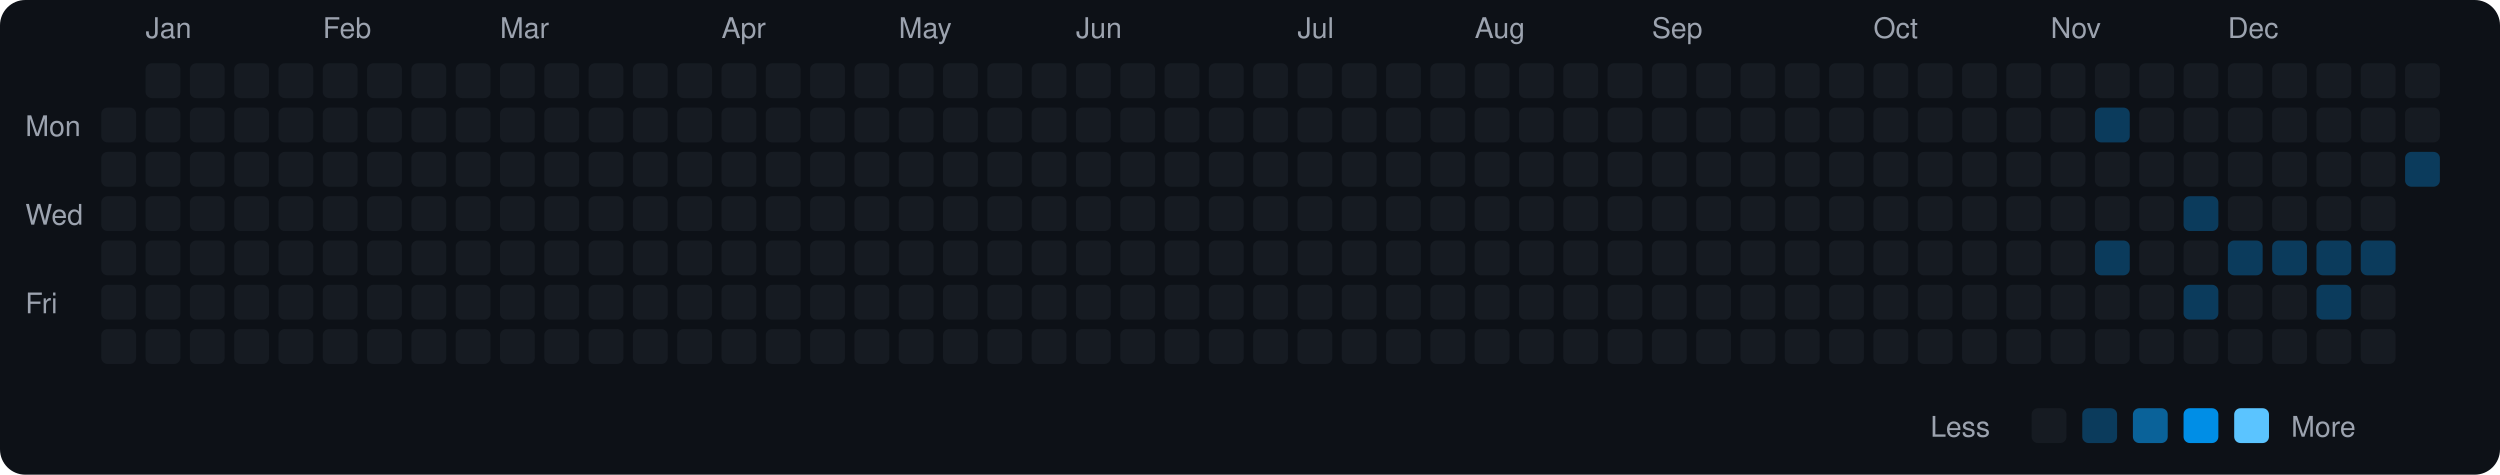
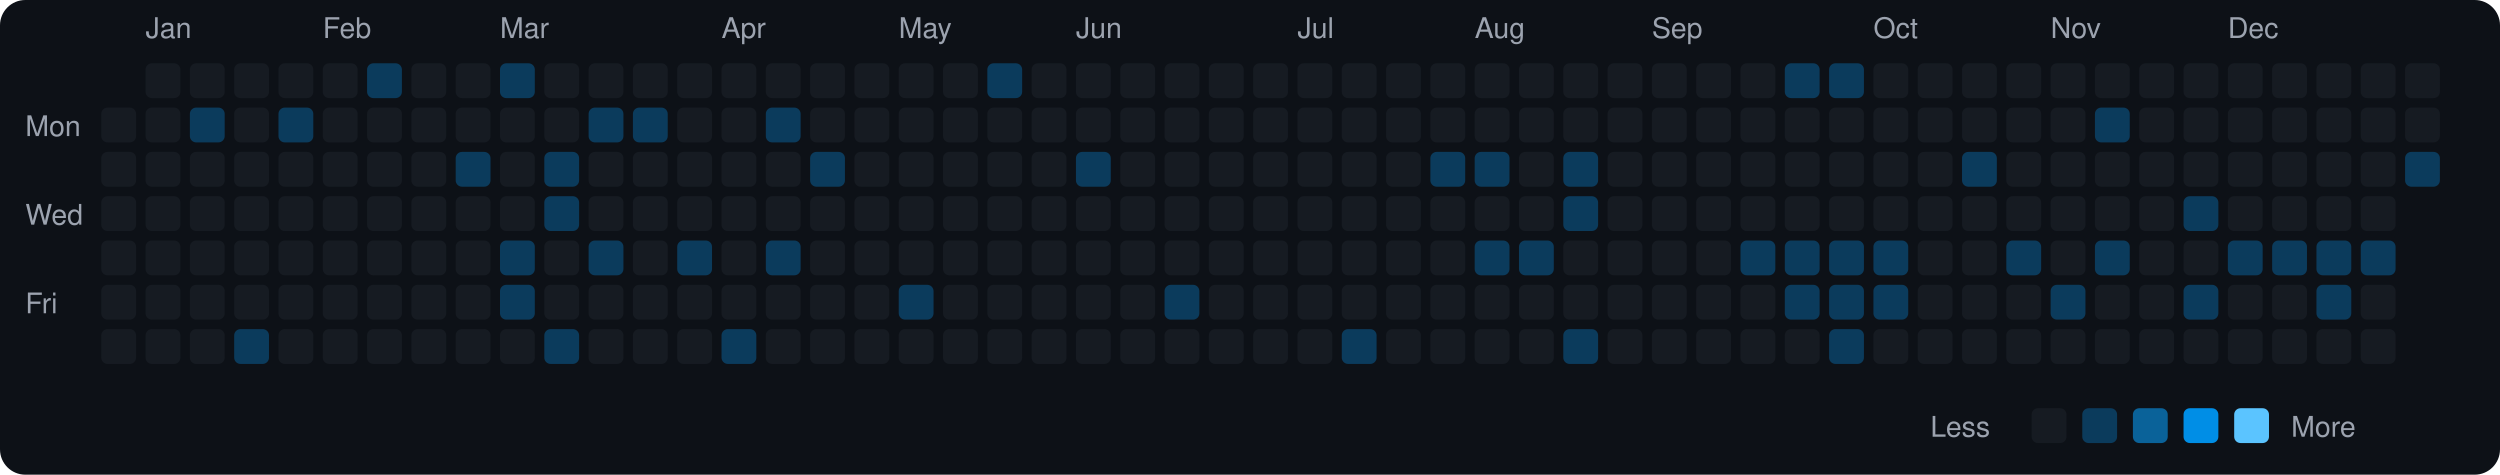
<svg xmlns="http://www.w3.org/2000/svg" viewBox="0 0 790 150" width="790" height="150">
  <rect width="790" height="150" fill="#0d1117" rx="8" ry="8" />
  <text x="8" y="43" fill="#9ca3af" font-size="9" font-family="-apple-system, BlinkMacSystemFont, 'Segoe UI', Helvetica, Arial, sans-serif">Mon</text>
  <text x="8" y="71" fill="#9ca3af" font-size="9" font-family="-apple-system, BlinkMacSystemFont, 'Segoe UI', Helvetica, Arial, sans-serif">Wed</text>
  <text x="8" y="99" fill="#9ca3af" font-size="9" font-family="-apple-system, BlinkMacSystemFont, 'Segoe UI', Helvetica, Arial, sans-serif">Fri</text>
  <rect x="32" y="34" width="11" height="11" rx="2" ry="2" fill="#161b22">
    </rect>
  <rect x="32" y="48" width="11" height="11" rx="2" ry="2" fill="#161b22">
    </rect>
  <rect x="32" y="62" width="11" height="11" rx="2" ry="2" fill="#161b22">
    </rect>
  <rect x="32" y="76" width="11" height="11" rx="2" ry="2" fill="#161b22">
    </rect>
  <rect x="32" y="90" width="11" height="11" rx="2" ry="2" fill="#161b22">
    </rect>
  <rect x="32" y="104" width="11" height="11" rx="2" ry="2" fill="#161b22">
    </rect>
  <text x="46" y="12" fill="#9ca3af" font-size="9" font-family="-apple-system, BlinkMacSystemFont, 'Segoe UI', Helvetica, Arial, sans-serif">Jan</text>
  <rect x="46" y="20" width="11" height="11" rx="2" ry="2" fill="#161b22">
    </rect>
  <rect x="46" y="34" width="11" height="11" rx="2" ry="2" fill="#161b22">
    </rect>
  <rect x="46" y="48" width="11" height="11" rx="2" ry="2" fill="#161b22">
    </rect>
  <rect x="46" y="62" width="11" height="11" rx="2" ry="2" fill="#161b22">
    </rect>
  <rect x="46" y="76" width="11" height="11" rx="2" ry="2" fill="#161b22">
    </rect>
  <rect x="46" y="90" width="11" height="11" rx="2" ry="2" fill="#161b22">
    </rect>
  <rect x="46" y="104" width="11" height="11" rx="2" ry="2" fill="#161b22">
    </rect>
  <rect x="60" y="20" width="11" height="11" rx="2" ry="2" fill="#161b22">
    </rect>
-   <rect x="60" y="34" width="11" height="11" rx="2" ry="2" fill="#161b22">
+   <rect x="60" y="34" width="11" height="11" rx="2" ry="2" fill="#0b3b5c">
    </rect>
  <rect x="60" y="48" width="11" height="11" rx="2" ry="2" fill="#161b22">
    </rect>
  <rect x="60" y="62" width="11" height="11" rx="2" ry="2" fill="#161b22">
    </rect>
  <rect x="60" y="76" width="11" height="11" rx="2" ry="2" fill="#161b22">
    </rect>
  <rect x="60" y="90" width="11" height="11" rx="2" ry="2" fill="#161b22">
    </rect>
  <rect x="60" y="104" width="11" height="11" rx="2" ry="2" fill="#161b22">
    </rect>
  <rect x="74" y="20" width="11" height="11" rx="2" ry="2" fill="#161b22">
    </rect>
  <rect x="74" y="34" width="11" height="11" rx="2" ry="2" fill="#161b22">
    </rect>
  <rect x="74" y="48" width="11" height="11" rx="2" ry="2" fill="#161b22">
    </rect>
  <rect x="74" y="62" width="11" height="11" rx="2" ry="2" fill="#161b22">
    </rect>
  <rect x="74" y="76" width="11" height="11" rx="2" ry="2" fill="#161b22">
    </rect>
  <rect x="74" y="90" width="11" height="11" rx="2" ry="2" fill="#161b22">
    </rect>
-   <rect x="74" y="104" width="11" height="11" rx="2" ry="2" fill="#161b22">
+   <rect x="74" y="104" width="11" height="11" rx="2" ry="2" fill="#0b3b5c">
    </rect>
  <rect x="88" y="20" width="11" height="11" rx="2" ry="2" fill="#161b22">
    </rect>
-   <rect x="88" y="34" width="11" height="11" rx="2" ry="2" fill="#161b22">
+   <rect x="88" y="34" width="11" height="11" rx="2" ry="2" fill="#0b3b5c">
    </rect>
  <rect x="88" y="48" width="11" height="11" rx="2" ry="2" fill="#161b22">
    </rect>
  <rect x="88" y="62" width="11" height="11" rx="2" ry="2" fill="#161b22">
    </rect>
  <rect x="88" y="76" width="11" height="11" rx="2" ry="2" fill="#161b22">
    </rect>
  <rect x="88" y="90" width="11" height="11" rx="2" ry="2" fill="#161b22">
    </rect>
  <rect x="88" y="104" width="11" height="11" rx="2" ry="2" fill="#161b22">
    </rect>
  <text x="102" y="12" fill="#9ca3af" font-size="9" font-family="-apple-system, BlinkMacSystemFont, 'Segoe UI', Helvetica, Arial, sans-serif">Feb</text>
  <rect x="102" y="20" width="11" height="11" rx="2" ry="2" fill="#161b22">
    </rect>
  <rect x="102" y="34" width="11" height="11" rx="2" ry="2" fill="#161b22">
    </rect>
  <rect x="102" y="48" width="11" height="11" rx="2" ry="2" fill="#161b22">
    </rect>
  <rect x="102" y="62" width="11" height="11" rx="2" ry="2" fill="#161b22">
    </rect>
  <rect x="102" y="76" width="11" height="11" rx="2" ry="2" fill="#161b22">
    </rect>
  <rect x="102" y="90" width="11" height="11" rx="2" ry="2" fill="#161b22">
    </rect>
  <rect x="102" y="104" width="11" height="11" rx="2" ry="2" fill="#161b22">
    </rect>
-   <rect x="116" y="20" width="11" height="11" rx="2" ry="2" fill="#161b22">
+   <rect x="116" y="20" width="11" height="11" rx="2" ry="2" fill="#0b3b5c">
    </rect>
  <rect x="116" y="34" width="11" height="11" rx="2" ry="2" fill="#161b22">
    </rect>
  <rect x="116" y="48" width="11" height="11" rx="2" ry="2" fill="#161b22">
    </rect>
  <rect x="116" y="62" width="11" height="11" rx="2" ry="2" fill="#161b22">
    </rect>
  <rect x="116" y="76" width="11" height="11" rx="2" ry="2" fill="#161b22">
    </rect>
  <rect x="116" y="90" width="11" height="11" rx="2" ry="2" fill="#161b22">
    </rect>
  <rect x="116" y="104" width="11" height="11" rx="2" ry="2" fill="#161b22">
    </rect>
  <rect x="130" y="20" width="11" height="11" rx="2" ry="2" fill="#161b22">
    </rect>
  <rect x="130" y="34" width="11" height="11" rx="2" ry="2" fill="#161b22">
    </rect>
  <rect x="130" y="48" width="11" height="11" rx="2" ry="2" fill="#161b22">
    </rect>
  <rect x="130" y="62" width="11" height="11" rx="2" ry="2" fill="#161b22">
    </rect>
  <rect x="130" y="76" width="11" height="11" rx="2" ry="2" fill="#161b22">
    </rect>
  <rect x="130" y="90" width="11" height="11" rx="2" ry="2" fill="#161b22">
    </rect>
  <rect x="130" y="104" width="11" height="11" rx="2" ry="2" fill="#161b22">
    </rect>
  <rect x="144" y="20" width="11" height="11" rx="2" ry="2" fill="#161b22">
    </rect>
  <rect x="144" y="34" width="11" height="11" rx="2" ry="2" fill="#161b22">
    </rect>
-   <rect x="144" y="48" width="11" height="11" rx="2" ry="2" fill="#161b22">
+   <rect x="144" y="48" width="11" height="11" rx="2" ry="2" fill="#0b3b5c">
    </rect>
  <rect x="144" y="62" width="11" height="11" rx="2" ry="2" fill="#161b22">
    </rect>
  <rect x="144" y="76" width="11" height="11" rx="2" ry="2" fill="#161b22">
    </rect>
  <rect x="144" y="90" width="11" height="11" rx="2" ry="2" fill="#161b22">
    </rect>
  <rect x="144" y="104" width="11" height="11" rx="2" ry="2" fill="#161b22">
    </rect>
  <text x="158" y="12" fill="#9ca3af" font-size="9" font-family="-apple-system, BlinkMacSystemFont, 'Segoe UI', Helvetica, Arial, sans-serif">Mar</text>
-   <rect x="158" y="20" width="11" height="11" rx="2" ry="2" fill="#161b22">
+   <rect x="158" y="20" width="11" height="11" rx="2" ry="2" fill="#0b3b5c">
    </rect>
  <rect x="158" y="34" width="11" height="11" rx="2" ry="2" fill="#161b22">
    </rect>
  <rect x="158" y="48" width="11" height="11" rx="2" ry="2" fill="#161b22">
    </rect>
  <rect x="158" y="62" width="11" height="11" rx="2" ry="2" fill="#161b22">
    </rect>
-   <rect x="158" y="76" width="11" height="11" rx="2" ry="2" fill="#161b22">
-     </rect>
-   <rect x="158" y="90" width="11" height="11" rx="2" ry="2" fill="#161b22">
+   <rect x="158" y="76" width="11" height="11" rx="2" ry="2" fill="#0b3b5c">
+     </rect>
+   <rect x="158" y="90" width="11" height="11" rx="2" ry="2" fill="#0b3b5c">
    </rect>
  <rect x="158" y="104" width="11" height="11" rx="2" ry="2" fill="#161b22">
    </rect>
  <rect x="172" y="20" width="11" height="11" rx="2" ry="2" fill="#161b22">
    </rect>
  <rect x="172" y="34" width="11" height="11" rx="2" ry="2" fill="#161b22">
    </rect>
-   <rect x="172" y="48" width="11" height="11" rx="2" ry="2" fill="#161b22">
-     </rect>
-   <rect x="172" y="62" width="11" height="11" rx="2" ry="2" fill="#161b22">
+   <rect x="172" y="48" width="11" height="11" rx="2" ry="2" fill="#0b3b5c">
+     </rect>
+   <rect x="172" y="62" width="11" height="11" rx="2" ry="2" fill="#0b3b5c">
    </rect>
  <rect x="172" y="76" width="11" height="11" rx="2" ry="2" fill="#161b22">
    </rect>
  <rect x="172" y="90" width="11" height="11" rx="2" ry="2" fill="#161b22">
    </rect>
-   <rect x="172" y="104" width="11" height="11" rx="2" ry="2" fill="#161b22">
+   <rect x="172" y="104" width="11" height="11" rx="2" ry="2" fill="#0b3b5c">
    </rect>
  <rect x="186" y="20" width="11" height="11" rx="2" ry="2" fill="#161b22">
    </rect>
-   <rect x="186" y="34" width="11" height="11" rx="2" ry="2" fill="#161b22">
+   <rect x="186" y="34" width="11" height="11" rx="2" ry="2" fill="#0b3b5c">
    </rect>
  <rect x="186" y="48" width="11" height="11" rx="2" ry="2" fill="#161b22">
    </rect>
  <rect x="186" y="62" width="11" height="11" rx="2" ry="2" fill="#161b22">
    </rect>
-   <rect x="186" y="76" width="11" height="11" rx="2" ry="2" fill="#161b22">
+   <rect x="186" y="76" width="11" height="11" rx="2" ry="2" fill="#0b3b5c">
    </rect>
  <rect x="186" y="90" width="11" height="11" rx="2" ry="2" fill="#161b22">
    </rect>
  <rect x="186" y="104" width="11" height="11" rx="2" ry="2" fill="#161b22">
    </rect>
  <rect x="200" y="20" width="11" height="11" rx="2" ry="2" fill="#161b22">
    </rect>
-   <rect x="200" y="34" width="11" height="11" rx="2" ry="2" fill="#161b22">
+   <rect x="200" y="34" width="11" height="11" rx="2" ry="2" fill="#0b3b5c">
    </rect>
  <rect x="200" y="48" width="11" height="11" rx="2" ry="2" fill="#161b22">
    </rect>
  <rect x="200" y="62" width="11" height="11" rx="2" ry="2" fill="#161b22">
    </rect>
  <rect x="200" y="76" width="11" height="11" rx="2" ry="2" fill="#161b22">
    </rect>
  <rect x="200" y="90" width="11" height="11" rx="2" ry="2" fill="#161b22">
    </rect>
  <rect x="200" y="104" width="11" height="11" rx="2" ry="2" fill="#161b22">
    </rect>
  <rect x="214" y="20" width="11" height="11" rx="2" ry="2" fill="#161b22">
    </rect>
  <rect x="214" y="34" width="11" height="11" rx="2" ry="2" fill="#161b22">
    </rect>
  <rect x="214" y="48" width="11" height="11" rx="2" ry="2" fill="#161b22">
    </rect>
  <rect x="214" y="62" width="11" height="11" rx="2" ry="2" fill="#161b22">
    </rect>
-   <rect x="214" y="76" width="11" height="11" rx="2" ry="2" fill="#161b22">
+   <rect x="214" y="76" width="11" height="11" rx="2" ry="2" fill="#0b3b5c">
    </rect>
  <rect x="214" y="90" width="11" height="11" rx="2" ry="2" fill="#161b22">
    </rect>
  <rect x="214" y="104" width="11" height="11" rx="2" ry="2" fill="#161b22">
    </rect>
  <text x="228" y="12" fill="#9ca3af" font-size="9" font-family="-apple-system, BlinkMacSystemFont, 'Segoe UI', Helvetica, Arial, sans-serif">Apr</text>
  <rect x="228" y="20" width="11" height="11" rx="2" ry="2" fill="#161b22">
    </rect>
  <rect x="228" y="34" width="11" height="11" rx="2" ry="2" fill="#161b22">
    </rect>
  <rect x="228" y="48" width="11" height="11" rx="2" ry="2" fill="#161b22">
    </rect>
  <rect x="228" y="62" width="11" height="11" rx="2" ry="2" fill="#161b22">
    </rect>
  <rect x="228" y="76" width="11" height="11" rx="2" ry="2" fill="#161b22">
    </rect>
  <rect x="228" y="90" width="11" height="11" rx="2" ry="2" fill="#161b22">
    </rect>
-   <rect x="228" y="104" width="11" height="11" rx="2" ry="2" fill="#161b22">
+   <rect x="228" y="104" width="11" height="11" rx="2" ry="2" fill="#0b3b5c">
    </rect>
  <rect x="242" y="20" width="11" height="11" rx="2" ry="2" fill="#161b22">
    </rect>
-   <rect x="242" y="34" width="11" height="11" rx="2" ry="2" fill="#161b22">
+   <rect x="242" y="34" width="11" height="11" rx="2" ry="2" fill="#0b3b5c">
    </rect>
  <rect x="242" y="48" width="11" height="11" rx="2" ry="2" fill="#161b22">
    </rect>
  <rect x="242" y="62" width="11" height="11" rx="2" ry="2" fill="#161b22">
    </rect>
-   <rect x="242" y="76" width="11" height="11" rx="2" ry="2" fill="#161b22">
+   <rect x="242" y="76" width="11" height="11" rx="2" ry="2" fill="#0b3b5c">
    </rect>
  <rect x="242" y="90" width="11" height="11" rx="2" ry="2" fill="#161b22">
    </rect>
  <rect x="242" y="104" width="11" height="11" rx="2" ry="2" fill="#161b22">
    </rect>
  <rect x="256" y="20" width="11" height="11" rx="2" ry="2" fill="#161b22">
    </rect>
  <rect x="256" y="34" width="11" height="11" rx="2" ry="2" fill="#161b22">
    </rect>
-   <rect x="256" y="48" width="11" height="11" rx="2" ry="2" fill="#161b22">
+   <rect x="256" y="48" width="11" height="11" rx="2" ry="2" fill="#0b3b5c">
    </rect>
  <rect x="256" y="62" width="11" height="11" rx="2" ry="2" fill="#161b22">
    </rect>
  <rect x="256" y="76" width="11" height="11" rx="2" ry="2" fill="#161b22">
    </rect>
  <rect x="256" y="90" width="11" height="11" rx="2" ry="2" fill="#161b22">
    </rect>
  <rect x="256" y="104" width="11" height="11" rx="2" ry="2" fill="#161b22">
    </rect>
  <rect x="270" y="20" width="11" height="11" rx="2" ry="2" fill="#161b22">
    </rect>
  <rect x="270" y="34" width="11" height="11" rx="2" ry="2" fill="#161b22">
    </rect>
  <rect x="270" y="48" width="11" height="11" rx="2" ry="2" fill="#161b22">
    </rect>
  <rect x="270" y="62" width="11" height="11" rx="2" ry="2" fill="#161b22">
    </rect>
  <rect x="270" y="76" width="11" height="11" rx="2" ry="2" fill="#161b22">
    </rect>
  <rect x="270" y="90" width="11" height="11" rx="2" ry="2" fill="#161b22">
    </rect>
  <rect x="270" y="104" width="11" height="11" rx="2" ry="2" fill="#161b22">
    </rect>
  <text x="284" y="12" fill="#9ca3af" font-size="9" font-family="-apple-system, BlinkMacSystemFont, 'Segoe UI', Helvetica, Arial, sans-serif">May</text>
  <rect x="284" y="20" width="11" height="11" rx="2" ry="2" fill="#161b22">
    </rect>
  <rect x="284" y="34" width="11" height="11" rx="2" ry="2" fill="#161b22">
    </rect>
  <rect x="284" y="48" width="11" height="11" rx="2" ry="2" fill="#161b22">
    </rect>
  <rect x="284" y="62" width="11" height="11" rx="2" ry="2" fill="#161b22">
    </rect>
  <rect x="284" y="76" width="11" height="11" rx="2" ry="2" fill="#161b22">
    </rect>
-   <rect x="284" y="90" width="11" height="11" rx="2" ry="2" fill="#161b22">
+   <rect x="284" y="90" width="11" height="11" rx="2" ry="2" fill="#0b3b5c">
    </rect>
  <rect x="284" y="104" width="11" height="11" rx="2" ry="2" fill="#161b22">
    </rect>
  <rect x="298" y="20" width="11" height="11" rx="2" ry="2" fill="#161b22">
    </rect>
  <rect x="298" y="34" width="11" height="11" rx="2" ry="2" fill="#161b22">
    </rect>
  <rect x="298" y="48" width="11" height="11" rx="2" ry="2" fill="#161b22">
    </rect>
  <rect x="298" y="62" width="11" height="11" rx="2" ry="2" fill="#161b22">
    </rect>
  <rect x="298" y="76" width="11" height="11" rx="2" ry="2" fill="#161b22">
    </rect>
  <rect x="298" y="90" width="11" height="11" rx="2" ry="2" fill="#161b22">
    </rect>
  <rect x="298" y="104" width="11" height="11" rx="2" ry="2" fill="#161b22">
    </rect>
-   <rect x="312" y="20" width="11" height="11" rx="2" ry="2" fill="#161b22">
+   <rect x="312" y="20" width="11" height="11" rx="2" ry="2" fill="#0b3b5c">
    </rect>
  <rect x="312" y="34" width="11" height="11" rx="2" ry="2" fill="#161b22">
    </rect>
  <rect x="312" y="48" width="11" height="11" rx="2" ry="2" fill="#161b22">
    </rect>
  <rect x="312" y="62" width="11" height="11" rx="2" ry="2" fill="#161b22">
    </rect>
  <rect x="312" y="76" width="11" height="11" rx="2" ry="2" fill="#161b22">
    </rect>
  <rect x="312" y="90" width="11" height="11" rx="2" ry="2" fill="#161b22">
    </rect>
  <rect x="312" y="104" width="11" height="11" rx="2" ry="2" fill="#161b22">
    </rect>
  <rect x="326" y="20" width="11" height="11" rx="2" ry="2" fill="#161b22">
    </rect>
  <rect x="326" y="34" width="11" height="11" rx="2" ry="2" fill="#161b22">
    </rect>
  <rect x="326" y="48" width="11" height="11" rx="2" ry="2" fill="#161b22">
    </rect>
  <rect x="326" y="62" width="11" height="11" rx="2" ry="2" fill="#161b22">
    </rect>
  <rect x="326" y="76" width="11" height="11" rx="2" ry="2" fill="#161b22">
    </rect>
  <rect x="326" y="90" width="11" height="11" rx="2" ry="2" fill="#161b22">
    </rect>
  <rect x="326" y="104" width="11" height="11" rx="2" ry="2" fill="#161b22">
    </rect>
  <text x="340" y="12" fill="#9ca3af" font-size="9" font-family="-apple-system, BlinkMacSystemFont, 'Segoe UI', Helvetica, Arial, sans-serif">Jun</text>
  <rect x="340" y="20" width="11" height="11" rx="2" ry="2" fill="#161b22">
    </rect>
  <rect x="340" y="34" width="11" height="11" rx="2" ry="2" fill="#161b22">
    </rect>
-   <rect x="340" y="48" width="11" height="11" rx="2" ry="2" fill="#161b22">
+   <rect x="340" y="48" width="11" height="11" rx="2" ry="2" fill="#0b3b5c">
    </rect>
  <rect x="340" y="62" width="11" height="11" rx="2" ry="2" fill="#161b22">
    </rect>
  <rect x="340" y="76" width="11" height="11" rx="2" ry="2" fill="#161b22">
    </rect>
  <rect x="340" y="90" width="11" height="11" rx="2" ry="2" fill="#161b22">
    </rect>
  <rect x="340" y="104" width="11" height="11" rx="2" ry="2" fill="#161b22">
    </rect>
  <rect x="354" y="20" width="11" height="11" rx="2" ry="2" fill="#161b22">
    </rect>
  <rect x="354" y="34" width="11" height="11" rx="2" ry="2" fill="#161b22">
    </rect>
  <rect x="354" y="48" width="11" height="11" rx="2" ry="2" fill="#161b22">
    </rect>
  <rect x="354" y="62" width="11" height="11" rx="2" ry="2" fill="#161b22">
    </rect>
  <rect x="354" y="76" width="11" height="11" rx="2" ry="2" fill="#161b22">
    </rect>
  <rect x="354" y="90" width="11" height="11" rx="2" ry="2" fill="#161b22">
    </rect>
  <rect x="354" y="104" width="11" height="11" rx="2" ry="2" fill="#161b22">
    </rect>
  <rect x="368" y="20" width="11" height="11" rx="2" ry="2" fill="#161b22">
    </rect>
  <rect x="368" y="34" width="11" height="11" rx="2" ry="2" fill="#161b22">
    </rect>
  <rect x="368" y="48" width="11" height="11" rx="2" ry="2" fill="#161b22">
    </rect>
  <rect x="368" y="62" width="11" height="11" rx="2" ry="2" fill="#161b22">
    </rect>
  <rect x="368" y="76" width="11" height="11" rx="2" ry="2" fill="#161b22">
    </rect>
-   <rect x="368" y="90" width="11" height="11" rx="2" ry="2" fill="#161b22">
+   <rect x="368" y="90" width="11" height="11" rx="2" ry="2" fill="#0b3b5c">
    </rect>
  <rect x="368" y="104" width="11" height="11" rx="2" ry="2" fill="#161b22">
    </rect>
  <rect x="382" y="20" width="11" height="11" rx="2" ry="2" fill="#161b22">
    </rect>
  <rect x="382" y="34" width="11" height="11" rx="2" ry="2" fill="#161b22">
    </rect>
  <rect x="382" y="48" width="11" height="11" rx="2" ry="2" fill="#161b22">
    </rect>
  <rect x="382" y="62" width="11" height="11" rx="2" ry="2" fill="#161b22">
    </rect>
  <rect x="382" y="76" width="11" height="11" rx="2" ry="2" fill="#161b22">
    </rect>
  <rect x="382" y="90" width="11" height="11" rx="2" ry="2" fill="#161b22">
    </rect>
  <rect x="382" y="104" width="11" height="11" rx="2" ry="2" fill="#161b22">
    </rect>
  <rect x="396" y="20" width="11" height="11" rx="2" ry="2" fill="#161b22">
    </rect>
  <rect x="396" y="34" width="11" height="11" rx="2" ry="2" fill="#161b22">
    </rect>
  <rect x="396" y="48" width="11" height="11" rx="2" ry="2" fill="#161b22">
    </rect>
  <rect x="396" y="62" width="11" height="11" rx="2" ry="2" fill="#161b22">
    </rect>
  <rect x="396" y="76" width="11" height="11" rx="2" ry="2" fill="#161b22">
    </rect>
  <rect x="396" y="90" width="11" height="11" rx="2" ry="2" fill="#161b22">
    </rect>
  <rect x="396" y="104" width="11" height="11" rx="2" ry="2" fill="#161b22">
    </rect>
  <text x="410" y="12" fill="#9ca3af" font-size="9" font-family="-apple-system, BlinkMacSystemFont, 'Segoe UI', Helvetica, Arial, sans-serif">Jul</text>
  <rect x="410" y="20" width="11" height="11" rx="2" ry="2" fill="#161b22">
    </rect>
  <rect x="410" y="34" width="11" height="11" rx="2" ry="2" fill="#161b22">
    </rect>
  <rect x="410" y="48" width="11" height="11" rx="2" ry="2" fill="#161b22">
    </rect>
  <rect x="410" y="62" width="11" height="11" rx="2" ry="2" fill="#161b22">
    </rect>
  <rect x="410" y="76" width="11" height="11" rx="2" ry="2" fill="#161b22">
    </rect>
  <rect x="410" y="90" width="11" height="11" rx="2" ry="2" fill="#161b22">
    </rect>
  <rect x="410" y="104" width="11" height="11" rx="2" ry="2" fill="#161b22">
    </rect>
  <rect x="424" y="20" width="11" height="11" rx="2" ry="2" fill="#161b22">
    </rect>
  <rect x="424" y="34" width="11" height="11" rx="2" ry="2" fill="#161b22">
    </rect>
  <rect x="424" y="48" width="11" height="11" rx="2" ry="2" fill="#161b22">
    </rect>
  <rect x="424" y="62" width="11" height="11" rx="2" ry="2" fill="#161b22">
    </rect>
  <rect x="424" y="76" width="11" height="11" rx="2" ry="2" fill="#161b22">
    </rect>
  <rect x="424" y="90" width="11" height="11" rx="2" ry="2" fill="#161b22">
    </rect>
-   <rect x="424" y="104" width="11" height="11" rx="2" ry="2" fill="#161b22">
+   <rect x="424" y="104" width="11" height="11" rx="2" ry="2" fill="#0b3b5c">
    </rect>
  <rect x="438" y="20" width="11" height="11" rx="2" ry="2" fill="#161b22">
    </rect>
  <rect x="438" y="34" width="11" height="11" rx="2" ry="2" fill="#161b22">
    </rect>
  <rect x="438" y="48" width="11" height="11" rx="2" ry="2" fill="#161b22">
    </rect>
  <rect x="438" y="62" width="11" height="11" rx="2" ry="2" fill="#161b22">
    </rect>
  <rect x="438" y="76" width="11" height="11" rx="2" ry="2" fill="#161b22">
    </rect>
  <rect x="438" y="90" width="11" height="11" rx="2" ry="2" fill="#161b22">
    </rect>
  <rect x="438" y="104" width="11" height="11" rx="2" ry="2" fill="#161b22">
    </rect>
  <rect x="452" y="20" width="11" height="11" rx="2" ry="2" fill="#161b22">
    </rect>
  <rect x="452" y="34" width="11" height="11" rx="2" ry="2" fill="#161b22">
    </rect>
-   <rect x="452" y="48" width="11" height="11" rx="2" ry="2" fill="#161b22">
+   <rect x="452" y="48" width="11" height="11" rx="2" ry="2" fill="#0b3b5c">
    </rect>
  <rect x="452" y="62" width="11" height="11" rx="2" ry="2" fill="#161b22">
    </rect>
  <rect x="452" y="76" width="11" height="11" rx="2" ry="2" fill="#161b22">
    </rect>
  <rect x="452" y="90" width="11" height="11" rx="2" ry="2" fill="#161b22">
    </rect>
  <rect x="452" y="104" width="11" height="11" rx="2" ry="2" fill="#161b22">
    </rect>
  <text x="466" y="12" fill="#9ca3af" font-size="9" font-family="-apple-system, BlinkMacSystemFont, 'Segoe UI', Helvetica, Arial, sans-serif">Aug</text>
  <rect x="466" y="20" width="11" height="11" rx="2" ry="2" fill="#161b22">
    </rect>
  <rect x="466" y="34" width="11" height="11" rx="2" ry="2" fill="#161b22">
    </rect>
-   <rect x="466" y="48" width="11" height="11" rx="2" ry="2" fill="#161b22">
+   <rect x="466" y="48" width="11" height="11" rx="2" ry="2" fill="#0b3b5c">
    </rect>
  <rect x="466" y="62" width="11" height="11" rx="2" ry="2" fill="#161b22">
    </rect>
-   <rect x="466" y="76" width="11" height="11" rx="2" ry="2" fill="#161b22">
+   <rect x="466" y="76" width="11" height="11" rx="2" ry="2" fill="#0b3b5c">
    </rect>
  <rect x="466" y="90" width="11" height="11" rx="2" ry="2" fill="#161b22">
    </rect>
  <rect x="466" y="104" width="11" height="11" rx="2" ry="2" fill="#161b22">
    </rect>
  <rect x="480" y="20" width="11" height="11" rx="2" ry="2" fill="#161b22">
    </rect>
  <rect x="480" y="34" width="11" height="11" rx="2" ry="2" fill="#161b22">
    </rect>
  <rect x="480" y="48" width="11" height="11" rx="2" ry="2" fill="#161b22">
    </rect>
  <rect x="480" y="62" width="11" height="11" rx="2" ry="2" fill="#161b22">
    </rect>
-   <rect x="480" y="76" width="11" height="11" rx="2" ry="2" fill="#161b22">
+   <rect x="480" y="76" width="11" height="11" rx="2" ry="2" fill="#0b3b5c">
    </rect>
  <rect x="480" y="90" width="11" height="11" rx="2" ry="2" fill="#161b22">
    </rect>
  <rect x="480" y="104" width="11" height="11" rx="2" ry="2" fill="#161b22">
    </rect>
  <rect x="494" y="20" width="11" height="11" rx="2" ry="2" fill="#161b22">
    </rect>
  <rect x="494" y="34" width="11" height="11" rx="2" ry="2" fill="#161b22">
    </rect>
-   <rect x="494" y="48" width="11" height="11" rx="2" ry="2" fill="#161b22">
-     </rect>
-   <rect x="494" y="62" width="11" height="11" rx="2" ry="2" fill="#161b22">
+   <rect x="494" y="48" width="11" height="11" rx="2" ry="2" fill="#0b3b5c">
+     </rect>
+   <rect x="494" y="62" width="11" height="11" rx="2" ry="2" fill="#0b3b5c">
    </rect>
  <rect x="494" y="76" width="11" height="11" rx="2" ry="2" fill="#161b22">
    </rect>
  <rect x="494" y="90" width="11" height="11" rx="2" ry="2" fill="#161b22">
    </rect>
-   <rect x="494" y="104" width="11" height="11" rx="2" ry="2" fill="#161b22">
+   <rect x="494" y="104" width="11" height="11" rx="2" ry="2" fill="#0b3b5c">
    </rect>
  <rect x="508" y="20" width="11" height="11" rx="2" ry="2" fill="#161b22">
    </rect>
  <rect x="508" y="34" width="11" height="11" rx="2" ry="2" fill="#161b22">
    </rect>
  <rect x="508" y="48" width="11" height="11" rx="2" ry="2" fill="#161b22">
    </rect>
  <rect x="508" y="62" width="11" height="11" rx="2" ry="2" fill="#161b22">
    </rect>
  <rect x="508" y="76" width="11" height="11" rx="2" ry="2" fill="#161b22">
    </rect>
  <rect x="508" y="90" width="11" height="11" rx="2" ry="2" fill="#161b22">
    </rect>
  <rect x="508" y="104" width="11" height="11" rx="2" ry="2" fill="#161b22">
    </rect>
  <text x="522" y="12" fill="#9ca3af" font-size="9" font-family="-apple-system, BlinkMacSystemFont, 'Segoe UI', Helvetica, Arial, sans-serif">Sep</text>
  <rect x="522" y="20" width="11" height="11" rx="2" ry="2" fill="#161b22">
    </rect>
  <rect x="522" y="34" width="11" height="11" rx="2" ry="2" fill="#161b22">
    </rect>
  <rect x="522" y="48" width="11" height="11" rx="2" ry="2" fill="#161b22">
    </rect>
  <rect x="522" y="62" width="11" height="11" rx="2" ry="2" fill="#161b22">
    </rect>
  <rect x="522" y="76" width="11" height="11" rx="2" ry="2" fill="#161b22">
    </rect>
  <rect x="522" y="90" width="11" height="11" rx="2" ry="2" fill="#161b22">
    </rect>
  <rect x="522" y="104" width="11" height="11" rx="2" ry="2" fill="#161b22">
    </rect>
  <rect x="536" y="20" width="11" height="11" rx="2" ry="2" fill="#161b22">
    </rect>
  <rect x="536" y="34" width="11" height="11" rx="2" ry="2" fill="#161b22">
    </rect>
  <rect x="536" y="48" width="11" height="11" rx="2" ry="2" fill="#161b22">
    </rect>
  <rect x="536" y="62" width="11" height="11" rx="2" ry="2" fill="#161b22">
    </rect>
  <rect x="536" y="76" width="11" height="11" rx="2" ry="2" fill="#161b22">
    </rect>
  <rect x="536" y="90" width="11" height="11" rx="2" ry="2" fill="#161b22">
    </rect>
  <rect x="536" y="104" width="11" height="11" rx="2" ry="2" fill="#161b22">
    </rect>
  <rect x="550" y="20" width="11" height="11" rx="2" ry="2" fill="#161b22">
    </rect>
  <rect x="550" y="34" width="11" height="11" rx="2" ry="2" fill="#161b22">
    </rect>
  <rect x="550" y="48" width="11" height="11" rx="2" ry="2" fill="#161b22">
    </rect>
  <rect x="550" y="62" width="11" height="11" rx="2" ry="2" fill="#161b22">
    </rect>
-   <rect x="550" y="76" width="11" height="11" rx="2" ry="2" fill="#161b22">
+   <rect x="550" y="76" width="11" height="11" rx="2" ry="2" fill="#0b3b5c">
    </rect>
  <rect x="550" y="90" width="11" height="11" rx="2" ry="2" fill="#161b22">
    </rect>
  <rect x="550" y="104" width="11" height="11" rx="2" ry="2" fill="#161b22">
    </rect>
-   <rect x="564" y="20" width="11" height="11" rx="2" ry="2" fill="#161b22">
+   <rect x="564" y="20" width="11" height="11" rx="2" ry="2" fill="#0b3b5c">
    </rect>
  <rect x="564" y="34" width="11" height="11" rx="2" ry="2" fill="#161b22">
    </rect>
  <rect x="564" y="48" width="11" height="11" rx="2" ry="2" fill="#161b22">
    </rect>
  <rect x="564" y="62" width="11" height="11" rx="2" ry="2" fill="#161b22">
    </rect>
-   <rect x="564" y="76" width="11" height="11" rx="2" ry="2" fill="#161b22">
-     </rect>
-   <rect x="564" y="90" width="11" height="11" rx="2" ry="2" fill="#161b22">
+   <rect x="564" y="76" width="11" height="11" rx="2" ry="2" fill="#0b3b5c">
+     </rect>
+   <rect x="564" y="90" width="11" height="11" rx="2" ry="2" fill="#0b3b5c">
    </rect>
  <rect x="564" y="104" width="11" height="11" rx="2" ry="2" fill="#161b22">
    </rect>
-   <rect x="578" y="20" width="11" height="11" rx="2" ry="2" fill="#161b22">
+   <rect x="578" y="20" width="11" height="11" rx="2" ry="2" fill="#0b3b5c">
    </rect>
  <rect x="578" y="34" width="11" height="11" rx="2" ry="2" fill="#161b22">
    </rect>
  <rect x="578" y="48" width="11" height="11" rx="2" ry="2" fill="#161b22">
    </rect>
  <rect x="578" y="62" width="11" height="11" rx="2" ry="2" fill="#161b22">
    </rect>
-   <rect x="578" y="76" width="11" height="11" rx="2" ry="2" fill="#161b22">
-     </rect>
-   <rect x="578" y="90" width="11" height="11" rx="2" ry="2" fill="#161b22">
-     </rect>
-   <rect x="578" y="104" width="11" height="11" rx="2" ry="2" fill="#161b22">
+   <rect x="578" y="76" width="11" height="11" rx="2" ry="2" fill="#0b3b5c">
+     </rect>
+   <rect x="578" y="90" width="11" height="11" rx="2" ry="2" fill="#0b3b5c">
+     </rect>
+   <rect x="578" y="104" width="11" height="11" rx="2" ry="2" fill="#0b3b5c">
    </rect>
  <text x="592" y="12" fill="#9ca3af" font-size="9" font-family="-apple-system, BlinkMacSystemFont, 'Segoe UI', Helvetica, Arial, sans-serif">Oct</text>
  <rect x="592" y="20" width="11" height="11" rx="2" ry="2" fill="#161b22">
    </rect>
  <rect x="592" y="34" width="11" height="11" rx="2" ry="2" fill="#161b22">
    </rect>
  <rect x="592" y="48" width="11" height="11" rx="2" ry="2" fill="#161b22">
    </rect>
  <rect x="592" y="62" width="11" height="11" rx="2" ry="2" fill="#161b22">
    </rect>
-   <rect x="592" y="76" width="11" height="11" rx="2" ry="2" fill="#161b22">
-     </rect>
-   <rect x="592" y="90" width="11" height="11" rx="2" ry="2" fill="#161b22">
+   <rect x="592" y="76" width="11" height="11" rx="2" ry="2" fill="#0b3b5c">
+     </rect>
+   <rect x="592" y="90" width="11" height="11" rx="2" ry="2" fill="#0b3b5c">
    </rect>
  <rect x="592" y="104" width="11" height="11" rx="2" ry="2" fill="#161b22">
    </rect>
  <rect x="606" y="20" width="11" height="11" rx="2" ry="2" fill="#161b22">
    </rect>
  <rect x="606" y="34" width="11" height="11" rx="2" ry="2" fill="#161b22">
    </rect>
  <rect x="606" y="48" width="11" height="11" rx="2" ry="2" fill="#161b22">
    </rect>
  <rect x="606" y="62" width="11" height="11" rx="2" ry="2" fill="#161b22">
    </rect>
  <rect x="606" y="76" width="11" height="11" rx="2" ry="2" fill="#161b22">
    </rect>
  <rect x="606" y="90" width="11" height="11" rx="2" ry="2" fill="#161b22">
    </rect>
  <rect x="606" y="104" width="11" height="11" rx="2" ry="2" fill="#161b22">
    </rect>
  <rect x="620" y="20" width="11" height="11" rx="2" ry="2" fill="#161b22">
    </rect>
  <rect x="620" y="34" width="11" height="11" rx="2" ry="2" fill="#161b22">
    </rect>
-   <rect x="620" y="48" width="11" height="11" rx="2" ry="2" fill="#161b22">
+   <rect x="620" y="48" width="11" height="11" rx="2" ry="2" fill="#0b3b5c">
    </rect>
  <rect x="620" y="62" width="11" height="11" rx="2" ry="2" fill="#161b22">
    </rect>
  <rect x="620" y="76" width="11" height="11" rx="2" ry="2" fill="#161b22">
    </rect>
  <rect x="620" y="90" width="11" height="11" rx="2" ry="2" fill="#161b22">
    </rect>
  <rect x="620" y="104" width="11" height="11" rx="2" ry="2" fill="#161b22">
    </rect>
  <rect x="634" y="20" width="11" height="11" rx="2" ry="2" fill="#161b22">
    </rect>
  <rect x="634" y="34" width="11" height="11" rx="2" ry="2" fill="#161b22">
    </rect>
  <rect x="634" y="48" width="11" height="11" rx="2" ry="2" fill="#161b22">
    </rect>
  <rect x="634" y="62" width="11" height="11" rx="2" ry="2" fill="#161b22">
    </rect>
-   <rect x="634" y="76" width="11" height="11" rx="2" ry="2" fill="#161b22">
+   <rect x="634" y="76" width="11" height="11" rx="2" ry="2" fill="#0b3b5c">
    </rect>
  <rect x="634" y="90" width="11" height="11" rx="2" ry="2" fill="#161b22">
    </rect>
  <rect x="634" y="104" width="11" height="11" rx="2" ry="2" fill="#161b22">
    </rect>
  <text x="648" y="12" fill="#9ca3af" font-size="9" font-family="-apple-system, BlinkMacSystemFont, 'Segoe UI', Helvetica, Arial, sans-serif">Nov</text>
  <rect x="648" y="20" width="11" height="11" rx="2" ry="2" fill="#161b22">
    </rect>
  <rect x="648" y="34" width="11" height="11" rx="2" ry="2" fill="#161b22">
    </rect>
  <rect x="648" y="48" width="11" height="11" rx="2" ry="2" fill="#161b22">
    </rect>
  <rect x="648" y="62" width="11" height="11" rx="2" ry="2" fill="#161b22">
    </rect>
  <rect x="648" y="76" width="11" height="11" rx="2" ry="2" fill="#161b22">
    </rect>
-   <rect x="648" y="90" width="11" height="11" rx="2" ry="2" fill="#161b22">
+   <rect x="648" y="90" width="11" height="11" rx="2" ry="2" fill="#0b3b5c">
    </rect>
  <rect x="648" y="104" width="11" height="11" rx="2" ry="2" fill="#161b22">
    </rect>
  <rect x="662" y="20" width="11" height="11" rx="2" ry="2" fill="#161b22">
    </rect>
  <rect x="662" y="34" width="11" height="11" rx="2" ry="2" fill="#0b3b5c">
    </rect>
  <rect x="662" y="48" width="11" height="11" rx="2" ry="2" fill="#161b22">
    </rect>
  <rect x="662" y="62" width="11" height="11" rx="2" ry="2" fill="#161b22">
    </rect>
  <rect x="662" y="76" width="11" height="11" rx="2" ry="2" fill="#0b3b5c">
    </rect>
  <rect x="662" y="90" width="11" height="11" rx="2" ry="2" fill="#161b22">
    </rect>
  <rect x="662" y="104" width="11" height="11" rx="2" ry="2" fill="#161b22">
    </rect>
  <rect x="676" y="20" width="11" height="11" rx="2" ry="2" fill="#161b22">
    </rect>
  <rect x="676" y="34" width="11" height="11" rx="2" ry="2" fill="#161b22">
    </rect>
  <rect x="676" y="48" width="11" height="11" rx="2" ry="2" fill="#161b22">
    </rect>
  <rect x="676" y="62" width="11" height="11" rx="2" ry="2" fill="#161b22">
    </rect>
  <rect x="676" y="76" width="11" height="11" rx="2" ry="2" fill="#161b22">
    </rect>
  <rect x="676" y="90" width="11" height="11" rx="2" ry="2" fill="#161b22">
    </rect>
  <rect x="676" y="104" width="11" height="11" rx="2" ry="2" fill="#161b22">
    </rect>
  <rect x="690" y="20" width="11" height="11" rx="2" ry="2" fill="#161b22">
    </rect>
  <rect x="690" y="34" width="11" height="11" rx="2" ry="2" fill="#161b22">
    </rect>
  <rect x="690" y="48" width="11" height="11" rx="2" ry="2" fill="#161b22">
    </rect>
  <rect x="690" y="62" width="11" height="11" rx="2" ry="2" fill="#0b3b5c">
    </rect>
  <rect x="690" y="76" width="11" height="11" rx="2" ry="2" fill="#161b22">
    </rect>
  <rect x="690" y="90" width="11" height="11" rx="2" ry="2" fill="#0b3b5c">
    </rect>
  <rect x="690" y="104" width="11" height="11" rx="2" ry="2" fill="#161b22">
    </rect>
  <text x="704" y="12" fill="#9ca3af" font-size="9" font-family="-apple-system, BlinkMacSystemFont, 'Segoe UI', Helvetica, Arial, sans-serif">Dec</text>
  <rect x="704" y="20" width="11" height="11" rx="2" ry="2" fill="#161b22">
    </rect>
  <rect x="704" y="34" width="11" height="11" rx="2" ry="2" fill="#161b22">
    </rect>
  <rect x="704" y="48" width="11" height="11" rx="2" ry="2" fill="#161b22">
    </rect>
  <rect x="704" y="62" width="11" height="11" rx="2" ry="2" fill="#161b22">
    </rect>
  <rect x="704" y="76" width="11" height="11" rx="2" ry="2" fill="#0b3b5c">
    </rect>
  <rect x="704" y="90" width="11" height="11" rx="2" ry="2" fill="#161b22">
    </rect>
  <rect x="704" y="104" width="11" height="11" rx="2" ry="2" fill="#161b22">
    </rect>
  <rect x="718" y="20" width="11" height="11" rx="2" ry="2" fill="#161b22">
    </rect>
  <rect x="718" y="34" width="11" height="11" rx="2" ry="2" fill="#161b22">
    </rect>
  <rect x="718" y="48" width="11" height="11" rx="2" ry="2" fill="#161b22">
    </rect>
  <rect x="718" y="62" width="11" height="11" rx="2" ry="2" fill="#161b22">
    </rect>
  <rect x="718" y="76" width="11" height="11" rx="2" ry="2" fill="#0b3b5c">
    </rect>
  <rect x="718" y="90" width="11" height="11" rx="2" ry="2" fill="#161b22">
    </rect>
  <rect x="718" y="104" width="11" height="11" rx="2" ry="2" fill="#161b22">
    </rect>
  <rect x="732" y="20" width="11" height="11" rx="2" ry="2" fill="#161b22">
    </rect>
  <rect x="732" y="34" width="11" height="11" rx="2" ry="2" fill="#161b22">
    </rect>
  <rect x="732" y="48" width="11" height="11" rx="2" ry="2" fill="#161b22">
    </rect>
  <rect x="732" y="62" width="11" height="11" rx="2" ry="2" fill="#161b22">
    </rect>
  <rect x="732" y="76" width="11" height="11" rx="2" ry="2" fill="#0b3b5c">
    </rect>
  <rect x="732" y="90" width="11" height="11" rx="2" ry="2" fill="#0b3b5c">
    </rect>
  <rect x="732" y="104" width="11" height="11" rx="2" ry="2" fill="#161b22">
    </rect>
  <rect x="746" y="20" width="11" height="11" rx="2" ry="2" fill="#161b22">
    </rect>
  <rect x="746" y="34" width="11" height="11" rx="2" ry="2" fill="#161b22">
    </rect>
  <rect x="746" y="48" width="11" height="11" rx="2" ry="2" fill="#161b22">
    </rect>
  <rect x="746" y="62" width="11" height="11" rx="2" ry="2" fill="#161b22">
    </rect>
  <rect x="746" y="76" width="11" height="11" rx="2" ry="2" fill="#0b3b5c">
    </rect>
  <rect x="746" y="90" width="11" height="11" rx="2" ry="2" fill="#161b22">
    </rect>
  <rect x="746" y="104" width="11" height="11" rx="2" ry="2" fill="#161b22">
    </rect>
  <rect x="760" y="20" width="11" height="11" rx="2" ry="2" fill="#161b22">
    </rect>
  <rect x="760" y="34" width="11" height="11" rx="2" ry="2" fill="#161b22">
    </rect>
  <rect x="760" y="48" width="11" height="11" rx="2" ry="2" fill="#0b3b5c">
    </rect>
  <text x="610" y="138" fill="#9ca3af" font-size="9" font-family="-apple-system, BlinkMacSystemFont, 'Segoe UI', Helvetica, Arial, sans-serif">Less</text>
  <rect x="642" y="129" width="11" height="11" rx="2" ry="2" fill="#161b22" />
  <rect x="658" y="129" width="11" height="11" rx="2" ry="2" fill="#0b3b5c" />
  <rect x="674" y="129" width="11" height="11" rx="2" ry="2" fill="#0a6299" />
  <rect x="690" y="129" width="11" height="11" rx="2" ry="2" fill="#008ee6" />
  <rect x="706" y="129" width="11" height="11" rx="2" ry="2" fill="#5bc4ff" />
  <text x="724" y="138" fill="#9ca3af" font-size="9" font-family="-apple-system, BlinkMacSystemFont, 'Segoe UI', Helvetica, Arial, sans-serif">More</text>
</svg>
